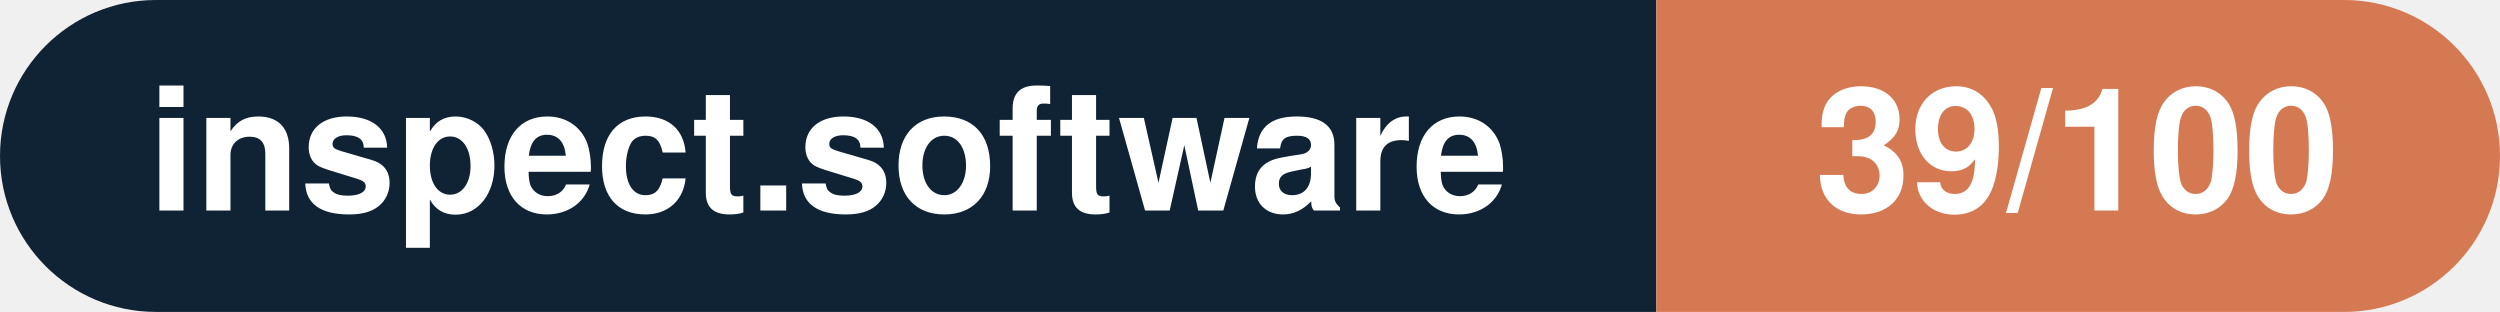
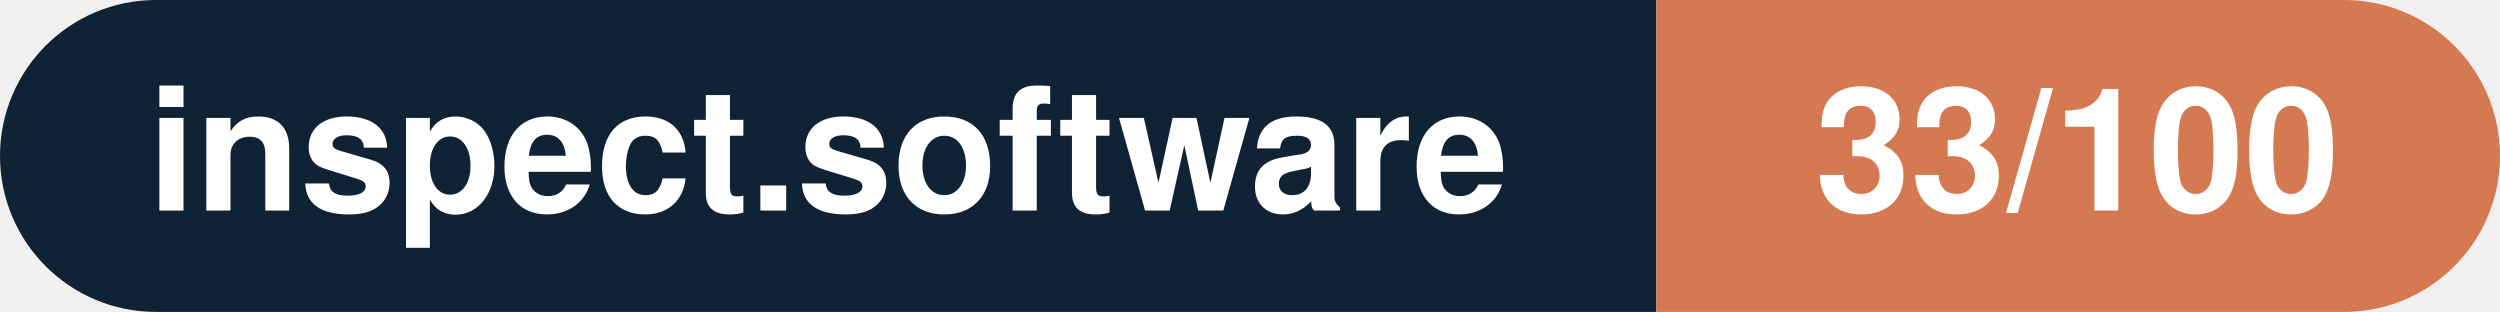
- <svg xmlns="http://www.w3.org/2000/svg" width="160.3" height="20" viewBox="0 0 160.3 20" role="img" aria-label="inspect.software: 39/100">
+ <svg xmlns="http://www.w3.org/2000/svg" width="160.3" height="20" viewBox="0 0 160.3 20" role="img" aria-label="inspect.software: 33/100">
  <clipPath id="rnd">
    <rect width="160.3" height="20" rx="10.0" fill="#fff" />
  </clipPath>
  <g clip-path="url(#rnd)">
    <rect width="106.2" height="20" fill="#0f2335" />
    <rect x="106.2" width="54.1" height="20" fill="#d57953" />
  </g>
  <g fill="#fff" text-anchor="middle" font-family="Helvetica Neue,Helvetica,Arial,sans-serif" font-size="11">
    <text x="53.1" y="13.5" font-weight="600">inspect.software</text>
-     <text x="133.2" y="13.5" font-weight="700">39/100</text>
+     <text x="133.2" y="13.5" font-weight="700">33/100</text>
  </g>
</svg>
